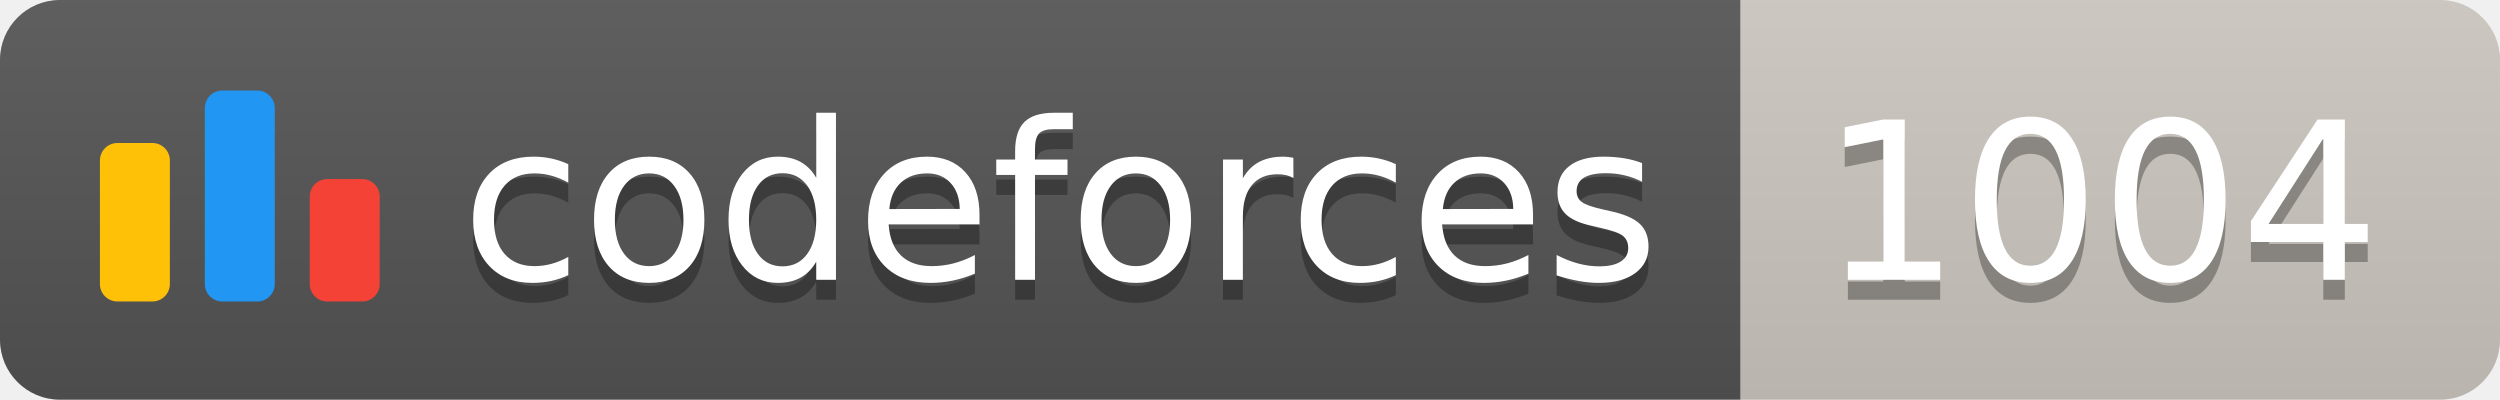
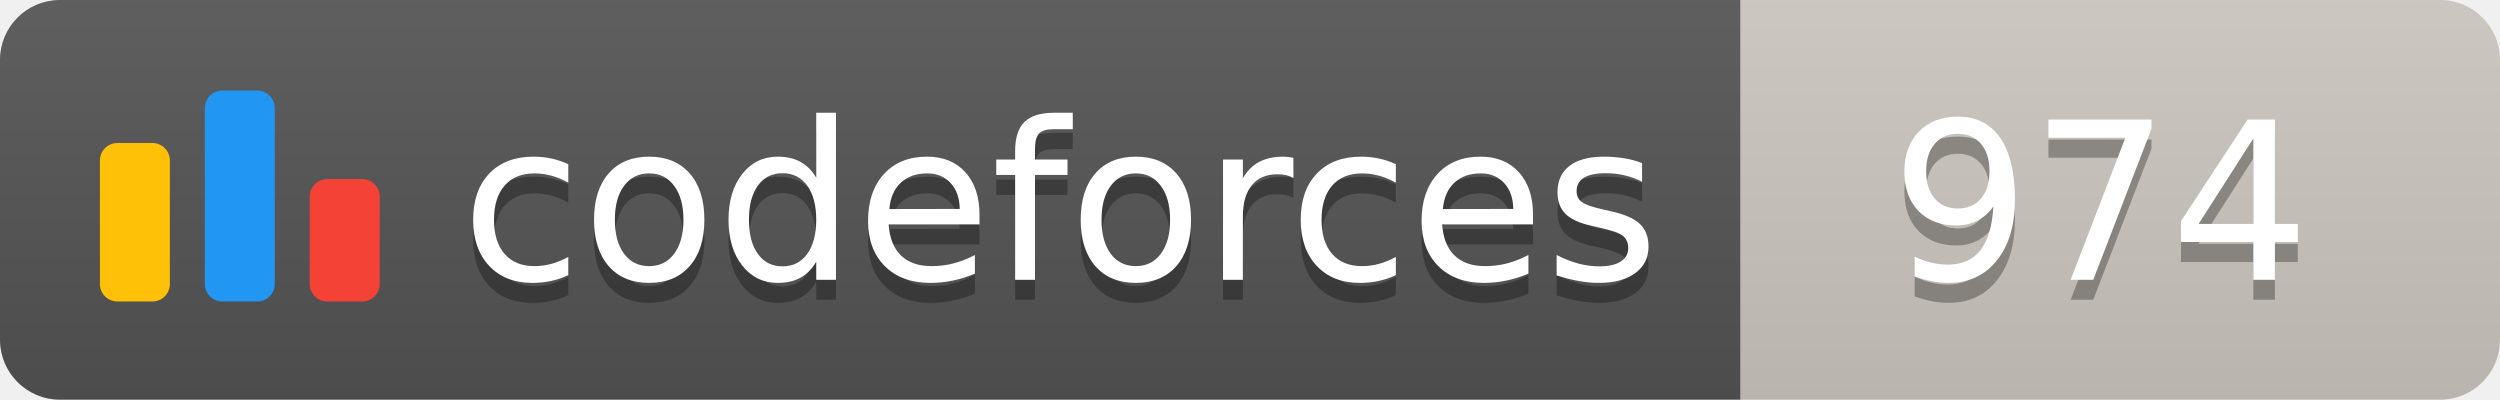
<svg xmlns="http://www.w3.org/2000/svg" width="125.1" height="20">
  <linearGradient id="smooth" x2="0" y2="100%">
    <stop offset="0" stop-color="#bbb" stop-opacity=".1" />
    <stop offset="1" stop-opacity=".1" />
  </linearGradient>
  <clipPath id="round">
    <rect width="125.1" height="20" rx="3" fill="#fff" />
  </clipPath>
  <g clip-path="url(#round)">
    <rect width="87.1" height="20" fill="#555" />
    <rect x="87.1" width="38.0" height="20" fill="#cec8c1" />
    <rect width="125.1" height="20" fill="url(#smooth)" />
  </g>
  <g fill="#fff" text-anchor="middle" font-family="DejaVu Sans,Verdana,Geneva,sans-serif" font-size="110">
    <svg x="5" y="3" class="logo" width="14" height="14" viewBox="0 0 32 25" fill="none">
      <rect y="6" width="8" height="18.125" rx="2" fill="#FFC107" />
      <rect x="24" y="10.125" width="8" height="14" rx="2" fill="#F44336" />
      <rect x="12" width="8" height="24.125" rx="2" fill="#2196F3" />
    </svg>
    <text x="530.5" y="150" fill="#010101" fill-opacity=".3" transform="scale(0.1)" textLength="601.0" lengthAdjust="spacing">codeforces
        </text>
    <text x="530.5" y="140" transform="scale(0.1)" textLength="601.0" lengthAdjust="spacing">codeforces</text>
-     <text x="1051.0" y="150" fill="#010101" fill-opacity=".3" transform="scale(0.1)" textLength="280.0" lengthAdjust="spacing">1004
+     <text x="1051.0" y="150" fill="#010101" fill-opacity=".3" transform="scale(0.1)" textLength="280.0" lengthAdjust="spacing">974
        </text>
-     <text x="1051.0" y="140" transform="scale(0.1)" textLength="280.0" lengthAdjust="spacing">1004</text>
+     <text x="1051.0" y="140" transform="scale(0.1)" textLength="280.0" lengthAdjust="spacing">974</text>
  </g>
</svg>
